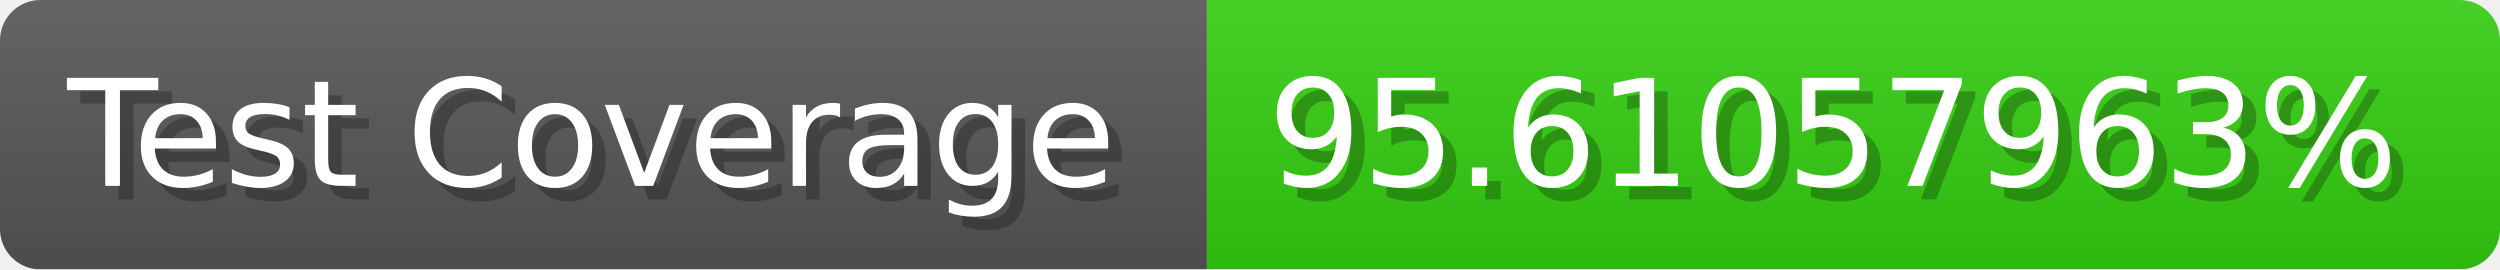
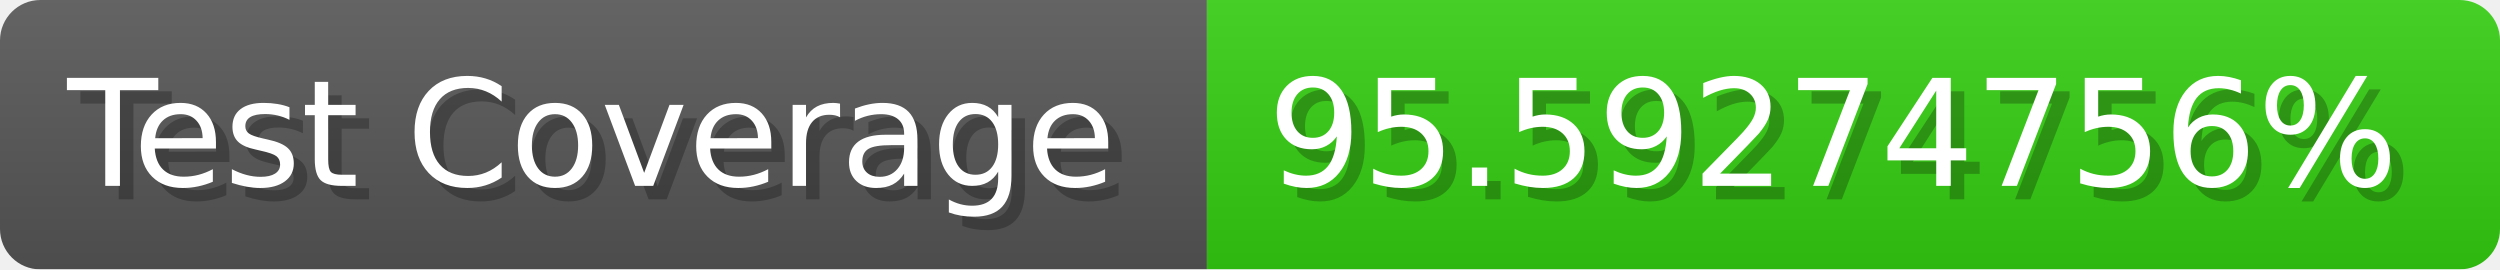
- <svg xmlns="http://www.w3.org/2000/svg" width="185.6" height="20" viewBox="0 0 1856 200" role="img" aria-label="Test Coverage: 95.61057963%">
+ <svg xmlns="http://www.w3.org/2000/svg" width="185.6" height="20" viewBox="0 0 1856 200" role="img" aria-label="Test Coverage: 95.59274756%">
  <linearGradient id="a" x2="0" y2="100%">
    <stop offset="0" stop-opacity=".1" stop-color="#EEE" />
    <stop offset="1" stop-opacity=".1" />
  </linearGradient>
  <mask id="m">
    <rect width="1856" height="200" rx="30" fill="#FFF" />
  </mask>
  <g mask="url(#m)">
    <rect width="896" height="200" fill="#555" />
    <rect width="960" height="200" fill="#3C1" x="896" />
    <rect width="1856" height="200" fill="url(#a)" />
  </g>
  <g aria-hidden="true" fill="#fff" text-anchor="start" font-family="Verdana,DejaVu Sans,sans-serif" font-size="110">
    <text x="60" y="148" textLength="796" fill="#000" opacity="0.25">Test Coverage</text>
    <text x="50" y="138" textLength="796">Test Coverage</text>
-     <text x="951" y="148" textLength="860" fill="#000" opacity="0.25">95.61057963%</text>
-     <text x="941" y="138" textLength="860">95.61057963%</text>
+     <text x="951" y="148" textLength="860" fill="#000" opacity="0.25">95.59274756%</text>
+     <text x="941" y="138" textLength="860">95.59274756%</text>
  </g>
</svg>
